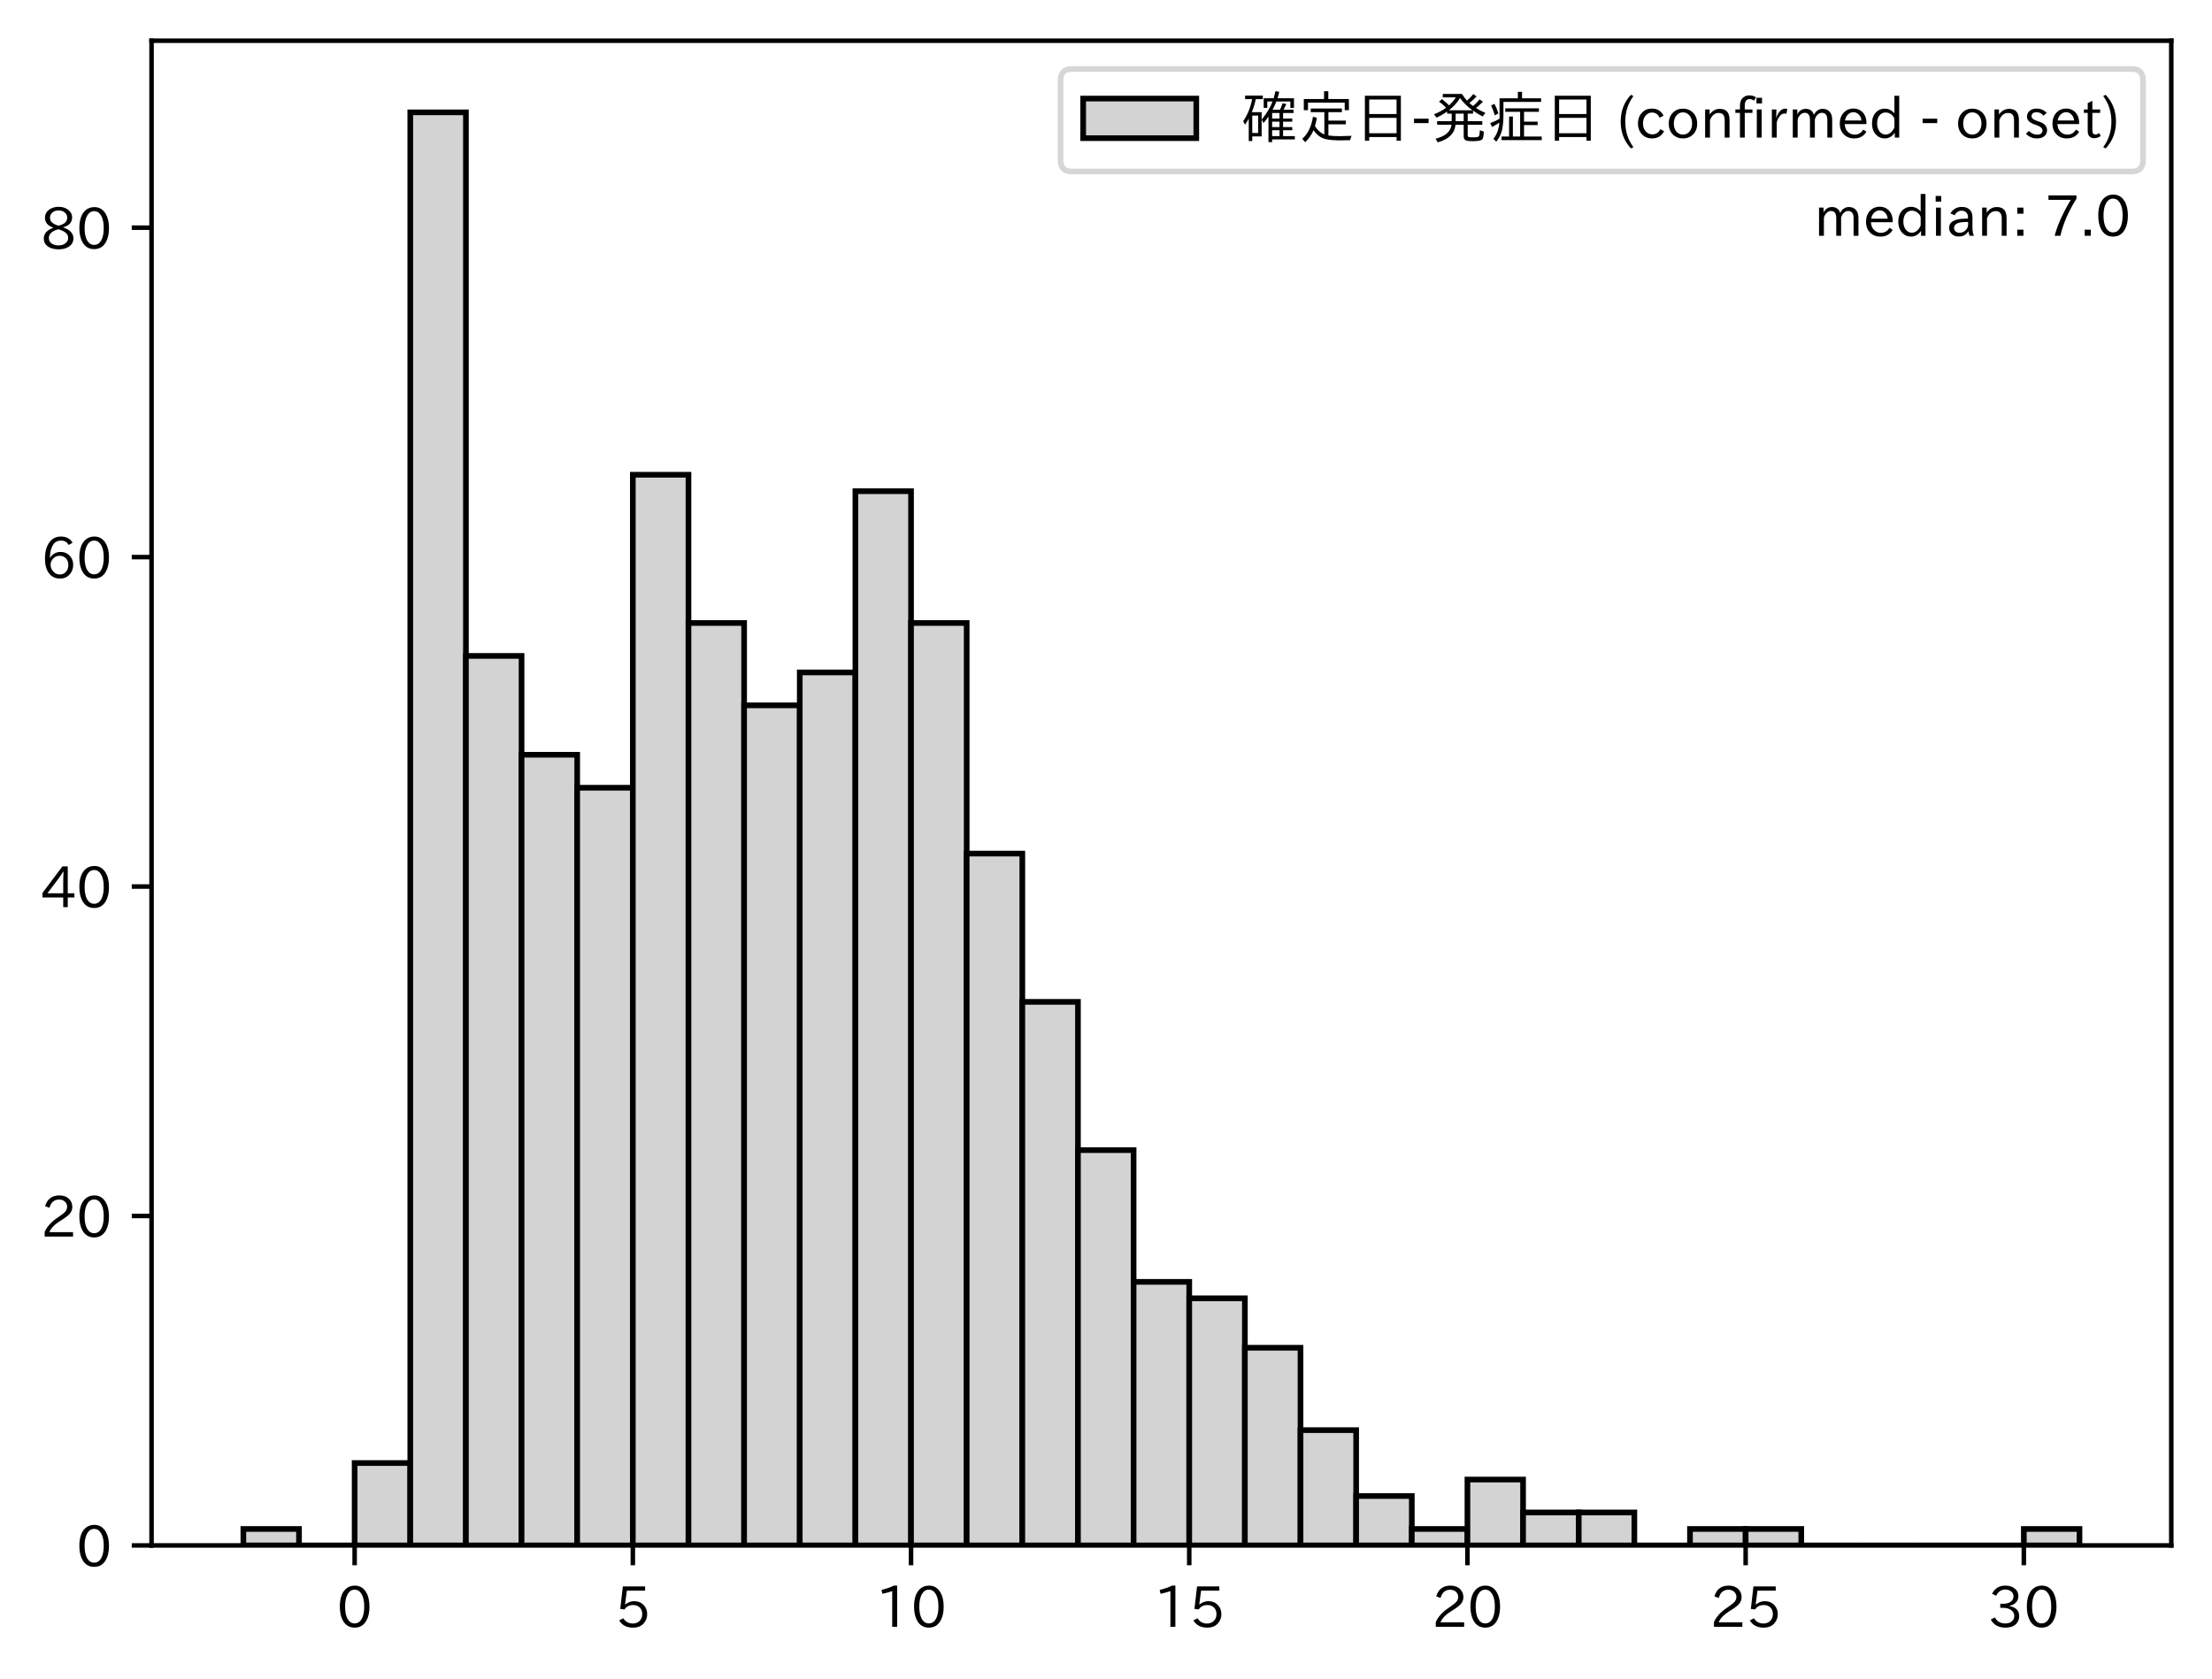
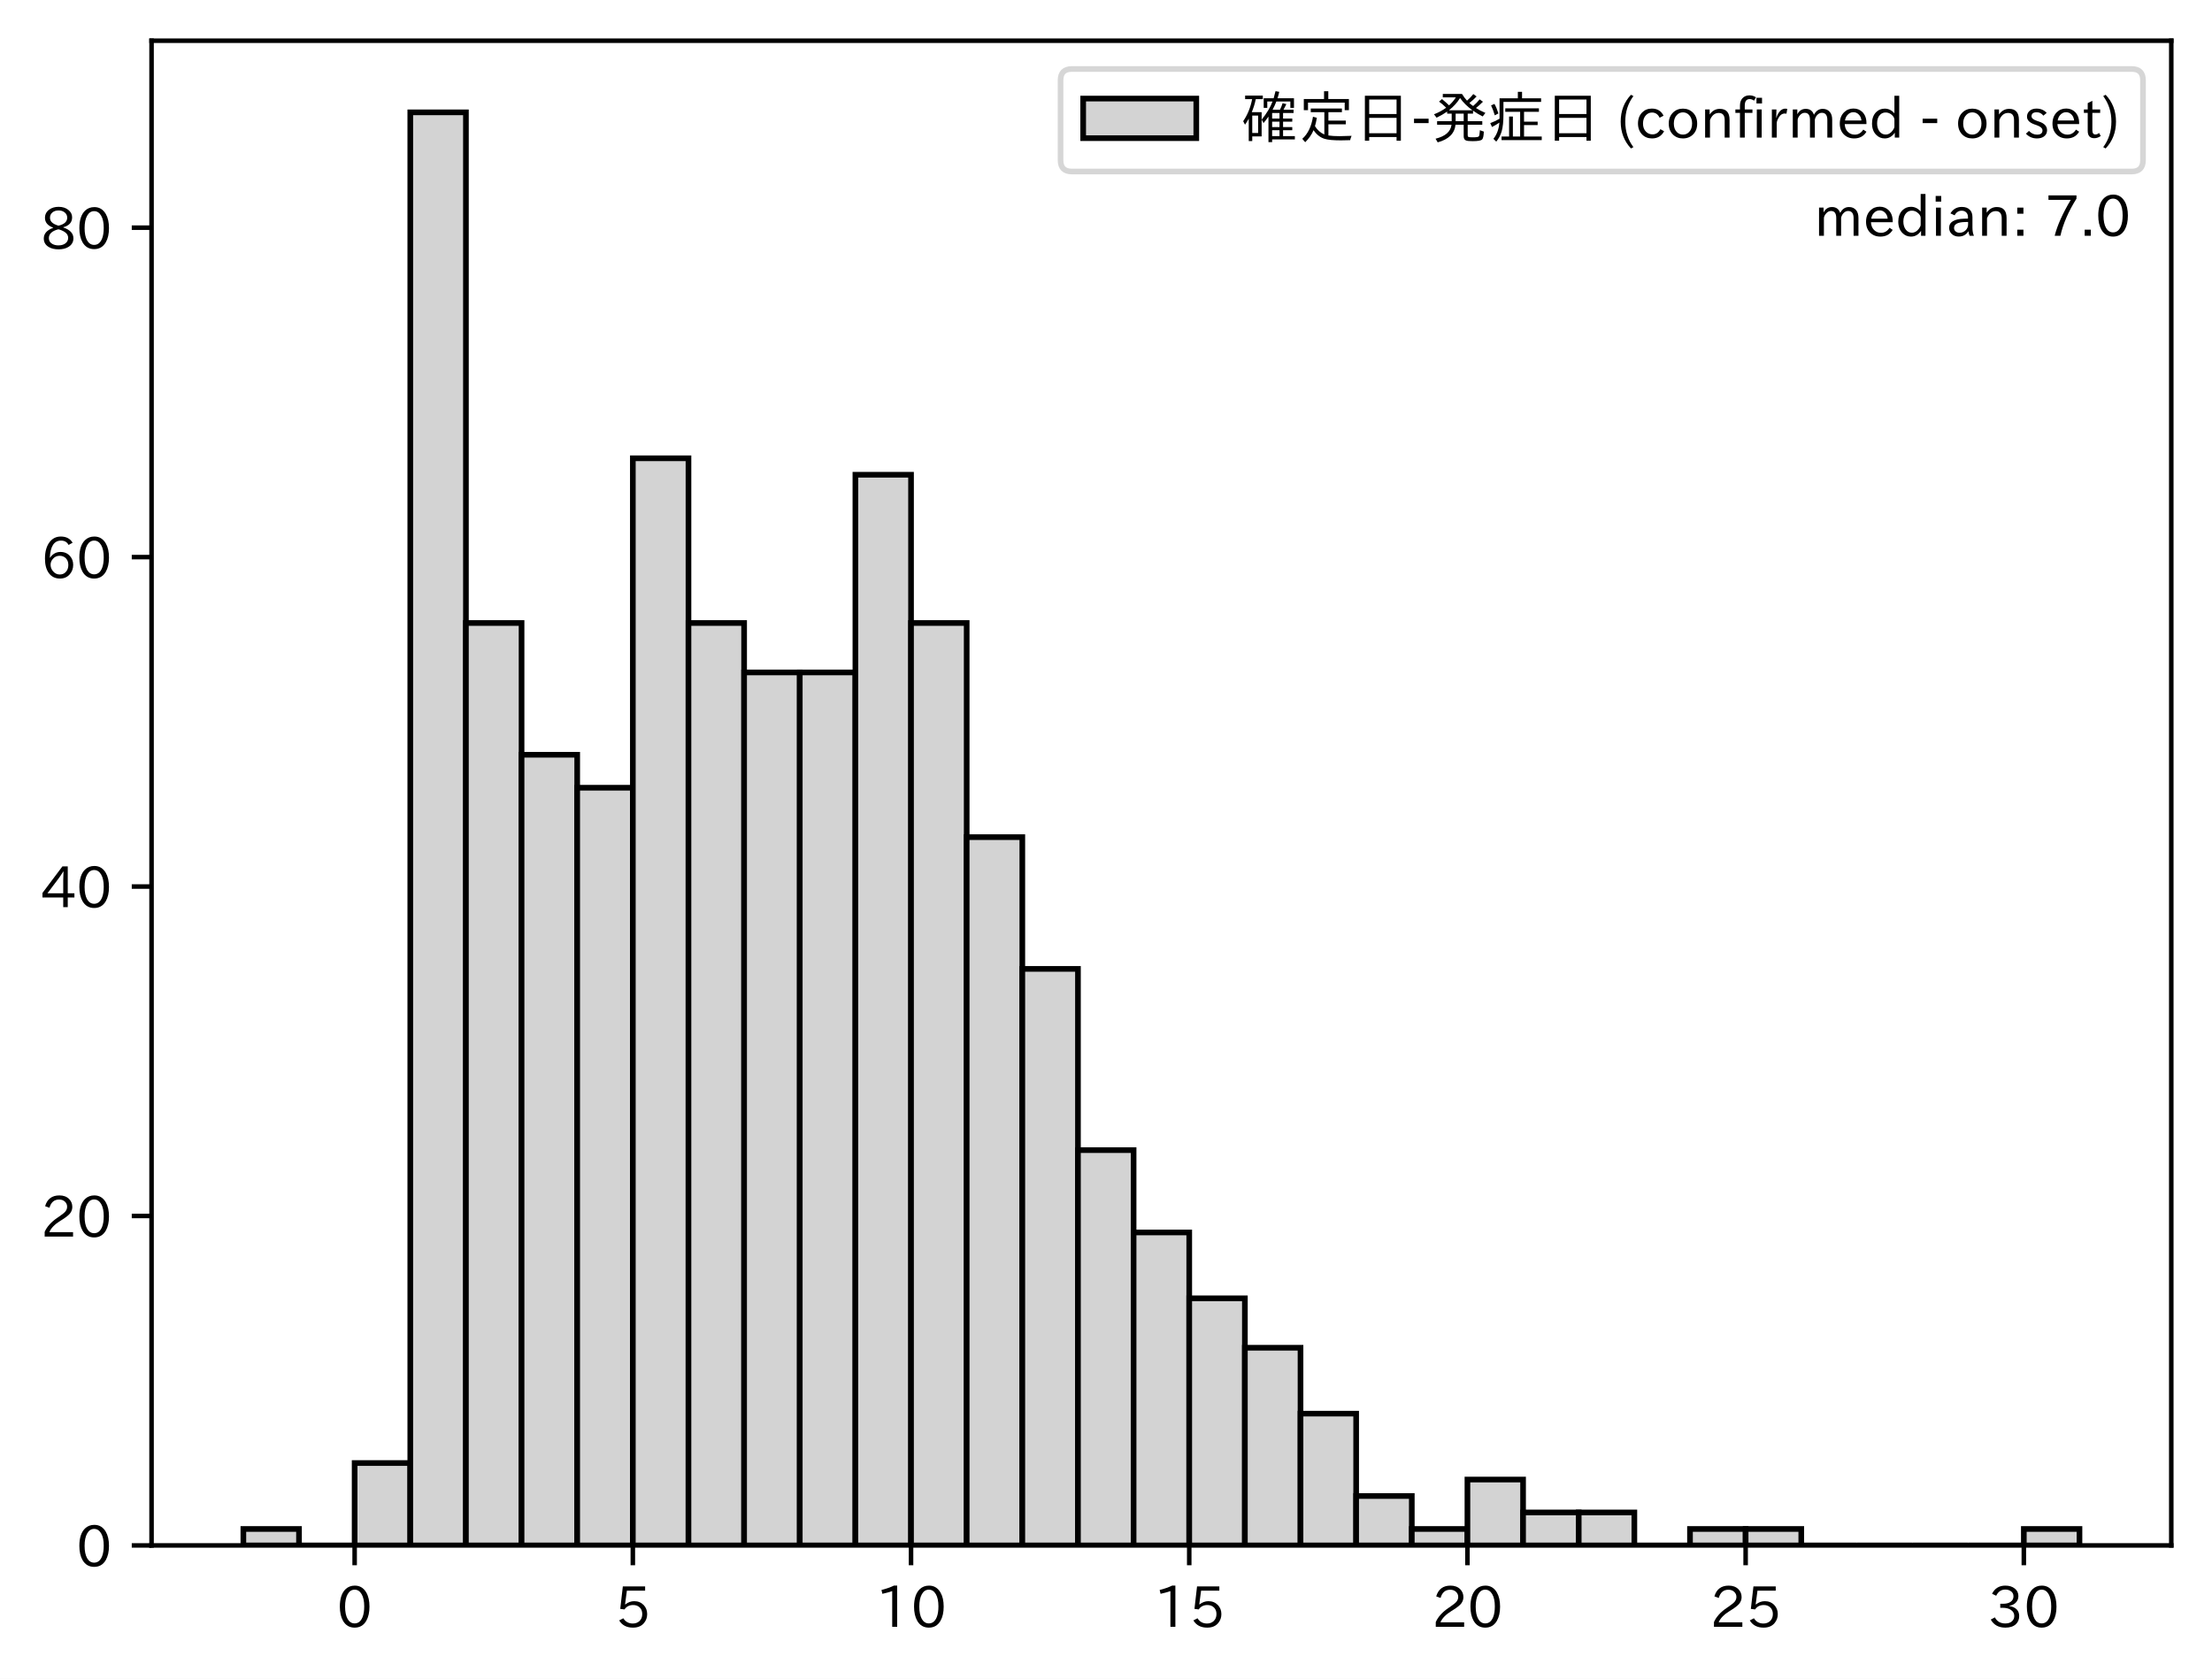
<svg xmlns="http://www.w3.org/2000/svg" xmlns:xlink="http://www.w3.org/1999/xlink" height="296.903pt" version="1.1" viewBox="0 0 391.117 296.903" width="391.117pt">
  <defs>
    <style type="text/css">
*{stroke-linecap:butt;stroke-linejoin:round;}
  </style>
  </defs>
  <g id="figure_1">
    <g id="patch_1">
      <path d="M 0 296.903  L 391.117 296.903  L 391.117 0  L 0 0  z " style="fill:#ffffff;" />
    </g>
    <g id="axes_1">
      <g id="patch_2">
        <path d="M 26.797 273.312  L 383.917 273.312  L 383.917 7.2  L 26.797 7.2  z " style="fill:#ffffff;" />
      </g>
      <g id="patch_3">
-         <path clip-path="url(#p53e8996617)" d="M 43.03 273.312  L 52.868 273.312  L 52.868 270.399  L 43.03 270.399  z " style="fill:#d3d3d3;stroke:#000000;stroke-linejoin:miter;" />
+         <path clip-path="url(#pd7eba6321c)" d="M 43.03 273.312  L 52.868 273.312  L 52.868 270.399  L 43.03 270.399  z " style="fill:#d3d3d3;stroke:#000000;stroke-linejoin:miter;" />
      </g>
      <g id="patch_4">
-         <path clip-path="url(#p53e8996617)" d="M 52.868 273.312  L 62.706 273.312  L 62.706 273.312  L 52.868 273.312  z " style="fill:#d3d3d3;stroke:#000000;stroke-linejoin:miter;" />
+         <path clip-path="url(#pd7eba6321c)" d="M 52.868 273.312  L 62.706 273.312  L 62.706 273.312  L 52.868 273.312  z " style="fill:#d3d3d3;stroke:#000000;stroke-linejoin:miter;" />
      </g>
      <g id="patch_5">
-         <path clip-path="url(#p53e8996617)" d="M 62.706 273.312  L 72.544 273.312  L 72.544 258.746  L 62.706 258.746  z " style="fill:#d3d3d3;stroke:#000000;stroke-linejoin:miter;" />
+         <path clip-path="url(#pd7eba6321c)" d="M 62.706 273.312  L 72.544 273.312  L 72.544 258.746  L 62.706 258.746  z " style="fill:#d3d3d3;stroke:#000000;stroke-linejoin:miter;" />
      </g>
      <g id="patch_6">
-         <path clip-path="url(#p53e8996617)" d="M 72.544 273.312  L 82.382 273.312  L 82.382 19.872  L 72.544 19.872  z " style="fill:#d3d3d3;stroke:#000000;stroke-linejoin:miter;" />
+         <path clip-path="url(#pd7eba6321c)" d="M 72.544 273.312  L 82.382 273.312  L 82.382 19.872  L 72.544 19.872  z " style="fill:#d3d3d3;stroke:#000000;stroke-linejoin:miter;" />
      </g>
      <g id="patch_7">
-         <path clip-path="url(#p53e8996617)" d="M 82.382 273.312  L 92.22 273.312  L 92.22 116.004  L 82.382 116.004  z " style="fill:#d3d3d3;stroke:#000000;stroke-linejoin:miter;" />
+         <path clip-path="url(#pd7eba6321c)" d="M 82.382 273.312  L 92.22 273.312  L 92.22 110.178  L 82.382 110.178  z " style="fill:#d3d3d3;stroke:#000000;stroke-linejoin:miter;" />
      </g>
      <g id="patch_8">
-         <path clip-path="url(#p53e8996617)" d="M 92.22 273.312  L 102.058 273.312  L 102.058 133.483  L 92.22 133.483  z " style="fill:#d3d3d3;stroke:#000000;stroke-linejoin:miter;" />
+         <path clip-path="url(#pd7eba6321c)" d="M 92.22 273.312  L 102.058 273.312  L 102.058 133.483  L 92.22 133.483  z " style="fill:#d3d3d3;stroke:#000000;stroke-linejoin:miter;" />
      </g>
      <g id="patch_9">
-         <path clip-path="url(#p53e8996617)" d="M 102.058 273.312  L 111.896 273.312  L 111.896 139.309  L 102.058 139.309  z " style="fill:#d3d3d3;stroke:#000000;stroke-linejoin:miter;" />
+         <path clip-path="url(#pd7eba6321c)" d="M 102.058 273.312  L 111.896 273.312  L 111.896 139.309  L 102.058 139.309  z " style="fill:#d3d3d3;stroke:#000000;stroke-linejoin:miter;" />
      </g>
      <g id="patch_10">
-         <path clip-path="url(#p53e8996617)" d="M 111.896 273.312  L 121.734 273.312  L 121.734 83.96  L 111.896 83.96  z " style="fill:#d3d3d3;stroke:#000000;stroke-linejoin:miter;" />
+         <path clip-path="url(#pd7eba6321c)" d="M 111.896 273.312  L 121.734 273.312  L 121.734 81.047  L 111.896 81.047  z " style="fill:#d3d3d3;stroke:#000000;stroke-linejoin:miter;" />
      </g>
      <g id="patch_11">
-         <path clip-path="url(#p53e8996617)" d="M 121.734 273.312  L 131.572 273.312  L 131.572 110.178  L 121.734 110.178  z " style="fill:#d3d3d3;stroke:#000000;stroke-linejoin:miter;" />
+         <path clip-path="url(#pd7eba6321c)" d="M 121.734 273.312  L 131.572 273.312  L 131.572 110.178  L 121.734 110.178  z " style="fill:#d3d3d3;stroke:#000000;stroke-linejoin:miter;" />
      </g>
      <g id="patch_12">
-         <path clip-path="url(#p53e8996617)" d="M 131.572 273.312  L 141.41 273.312  L 141.41 124.744  L 131.572 124.744  z " style="fill:#d3d3d3;stroke:#000000;stroke-linejoin:miter;" />
+         <path clip-path="url(#pd7eba6321c)" d="M 131.572 273.312  L 141.41 273.312  L 141.41 118.918  L 131.572 118.918  z " style="fill:#d3d3d3;stroke:#000000;stroke-linejoin:miter;" />
      </g>
      <g id="patch_13">
-         <path clip-path="url(#p53e8996617)" d="M 141.41 273.312  L 151.248 273.312  L 151.248 118.918  L 141.41 118.918  z " style="fill:#d3d3d3;stroke:#000000;stroke-linejoin:miter;" />
+         <path clip-path="url(#pd7eba6321c)" d="M 141.41 273.312  L 151.248 273.312  L 151.248 118.918  L 141.41 118.918  z " style="fill:#d3d3d3;stroke:#000000;stroke-linejoin:miter;" />
      </g>
      <g id="patch_14">
-         <path clip-path="url(#p53e8996617)" d="M 151.248 273.312  L 161.086 273.312  L 161.086 86.873  L 151.248 86.873  z " style="fill:#d3d3d3;stroke:#000000;stroke-linejoin:miter;" />
+         <path clip-path="url(#pd7eba6321c)" d="M 151.248 273.312  L 161.086 273.312  L 161.086 83.96  L 151.248 83.96  z " style="fill:#d3d3d3;stroke:#000000;stroke-linejoin:miter;" />
      </g>
      <g id="patch_15">
-         <path clip-path="url(#p53e8996617)" d="M 161.086 273.312  L 170.924 273.312  L 170.924 110.178  L 161.086 110.178  z " style="fill:#d3d3d3;stroke:#000000;stroke-linejoin:miter;" />
+         <path clip-path="url(#pd7eba6321c)" d="M 161.086 273.312  L 170.924 273.312  L 170.924 110.178  L 161.086 110.178  z " style="fill:#d3d3d3;stroke:#000000;stroke-linejoin:miter;" />
      </g>
      <g id="patch_16">
-         <path clip-path="url(#p53e8996617)" d="M 170.924 273.312  L 180.762 273.312  L 180.762 150.962  L 170.924 150.962  z " style="fill:#d3d3d3;stroke:#000000;stroke-linejoin:miter;" />
+         <path clip-path="url(#pd7eba6321c)" d="M 170.924 273.312  L 180.762 273.312  L 180.762 148.049  L 170.924 148.049  z " style="fill:#d3d3d3;stroke:#000000;stroke-linejoin:miter;" />
      </g>
      <g id="patch_17">
-         <path clip-path="url(#p53e8996617)" d="M 180.762 273.312  L 190.6 273.312  L 190.6 177.18  L 180.762 177.18  z " style="fill:#d3d3d3;stroke:#000000;stroke-linejoin:miter;" />
+         <path clip-path="url(#pd7eba6321c)" d="M 180.762 273.312  L 190.6 273.312  L 190.6 171.353  L 180.762 171.353  z " style="fill:#d3d3d3;stroke:#000000;stroke-linejoin:miter;" />
      </g>
      <g id="patch_18">
-         <path clip-path="url(#p53e8996617)" d="M 190.6 273.312  L 200.438 273.312  L 200.438 203.398  L 190.6 203.398  z " style="fill:#d3d3d3;stroke:#000000;stroke-linejoin:miter;" />
+         <path clip-path="url(#pd7eba6321c)" d="M 190.6 273.312  L 200.438 273.312  L 200.438 203.398  L 190.6 203.398  z " style="fill:#d3d3d3;stroke:#000000;stroke-linejoin:miter;" />
      </g>
      <g id="patch_19">
-         <path clip-path="url(#p53e8996617)" d="M 200.438 273.312  L 210.276 273.312  L 210.276 226.702  L 200.438 226.702  z " style="fill:#d3d3d3;stroke:#000000;stroke-linejoin:miter;" />
+         <path clip-path="url(#pd7eba6321c)" d="M 200.438 273.312  L 210.276 273.312  L 210.276 217.963  L 200.438 217.963  z " style="fill:#d3d3d3;stroke:#000000;stroke-linejoin:miter;" />
      </g>
      <g id="patch_20">
-         <path clip-path="url(#p53e8996617)" d="M 210.276 273.312  L 220.114 273.312  L 220.114 229.615  L 210.276 229.615  z " style="fill:#d3d3d3;stroke:#000000;stroke-linejoin:miter;" />
+         <path clip-path="url(#pd7eba6321c)" d="M 210.276 273.312  L 220.114 273.312  L 220.114 229.615  L 210.276 229.615  z " style="fill:#d3d3d3;stroke:#000000;stroke-linejoin:miter;" />
      </g>
      <g id="patch_21">
-         <path clip-path="url(#p53e8996617)" d="M 220.114 273.312  L 229.952 273.312  L 229.952 238.355  L 220.114 238.355  z " style="fill:#d3d3d3;stroke:#000000;stroke-linejoin:miter;" />
+         <path clip-path="url(#pd7eba6321c)" d="M 220.114 273.312  L 229.952 273.312  L 229.952 238.355  L 220.114 238.355  z " style="fill:#d3d3d3;stroke:#000000;stroke-linejoin:miter;" />
      </g>
      <g id="patch_22">
-         <path clip-path="url(#p53e8996617)" d="M 229.952 273.312  L 239.79 273.312  L 239.79 252.92  L 229.952 252.92  z " style="fill:#d3d3d3;stroke:#000000;stroke-linejoin:miter;" />
+         <path clip-path="url(#pd7eba6321c)" d="M 229.952 273.312  L 239.79 273.312  L 239.79 250.007  L 229.952 250.007  z " style="fill:#d3d3d3;stroke:#000000;stroke-linejoin:miter;" />
      </g>
      <g id="patch_23">
-         <path clip-path="url(#p53e8996617)" d="M 239.79 273.312  L 249.628 273.312  L 249.628 264.573  L 239.79 264.573  z " style="fill:#d3d3d3;stroke:#000000;stroke-linejoin:miter;" />
+         <path clip-path="url(#pd7eba6321c)" d="M 239.79 273.312  L 249.628 273.312  L 249.628 264.573  L 239.79 264.573  z " style="fill:#d3d3d3;stroke:#000000;stroke-linejoin:miter;" />
      </g>
      <g id="patch_24">
-         <path clip-path="url(#p53e8996617)" d="M 249.628 273.312  L 259.466 273.312  L 259.466 270.399  L 249.628 270.399  z " style="fill:#d3d3d3;stroke:#000000;stroke-linejoin:miter;" />
+         <path clip-path="url(#pd7eba6321c)" d="M 249.628 273.312  L 259.466 273.312  L 259.466 270.399  L 249.628 270.399  z " style="fill:#d3d3d3;stroke:#000000;stroke-linejoin:miter;" />
      </g>
      <g id="patch_25">
-         <path clip-path="url(#p53e8996617)" d="M 259.466 273.312  L 269.304 273.312  L 269.304 261.66  L 259.466 261.66  z " style="fill:#d3d3d3;stroke:#000000;stroke-linejoin:miter;" />
+         <path clip-path="url(#pd7eba6321c)" d="M 259.466 273.312  L 269.304 273.312  L 269.304 261.66  L 259.466 261.66  z " style="fill:#d3d3d3;stroke:#000000;stroke-linejoin:miter;" />
      </g>
      <g id="patch_26">
-         <path clip-path="url(#p53e8996617)" d="M 269.304 273.312  L 279.142 273.312  L 279.142 267.486  L 269.304 267.486  z " style="fill:#d3d3d3;stroke:#000000;stroke-linejoin:miter;" />
+         <path clip-path="url(#pd7eba6321c)" d="M 269.304 273.312  L 279.142 273.312  L 279.142 267.486  L 269.304 267.486  z " style="fill:#d3d3d3;stroke:#000000;stroke-linejoin:miter;" />
      </g>
      <g id="patch_27">
-         <path clip-path="url(#p53e8996617)" d="M 279.142 273.312  L 288.98 273.312  L 288.98 267.486  L 279.142 267.486  z " style="fill:#d3d3d3;stroke:#000000;stroke-linejoin:miter;" />
+         <path clip-path="url(#pd7eba6321c)" d="M 279.142 273.312  L 288.98 273.312  L 288.98 267.486  L 279.142 267.486  z " style="fill:#d3d3d3;stroke:#000000;stroke-linejoin:miter;" />
      </g>
      <g id="patch_28">
-         <path clip-path="url(#p53e8996617)" d="M 288.98 273.312  L 298.818 273.312  L 298.818 273.312  L 288.98 273.312  z " style="fill:#d3d3d3;stroke:#000000;stroke-linejoin:miter;" />
+         <path clip-path="url(#pd7eba6321c)" d="M 288.98 273.312  L 298.818 273.312  L 298.818 273.312  L 288.98 273.312  z " style="fill:#d3d3d3;stroke:#000000;stroke-linejoin:miter;" />
      </g>
      <g id="patch_29">
-         <path clip-path="url(#p53e8996617)" d="M 298.818 273.312  L 308.656 273.312  L 308.656 270.399  L 298.818 270.399  z " style="fill:#d3d3d3;stroke:#000000;stroke-linejoin:miter;" />
+         <path clip-path="url(#pd7eba6321c)" d="M 298.818 273.312  L 308.656 273.312  L 308.656 270.399  L 298.818 270.399  z " style="fill:#d3d3d3;stroke:#000000;stroke-linejoin:miter;" />
      </g>
      <g id="patch_30">
-         <path clip-path="url(#p53e8996617)" d="M 308.656 273.312  L 318.494 273.312  L 318.494 270.399  L 308.656 270.399  z " style="fill:#d3d3d3;stroke:#000000;stroke-linejoin:miter;" />
+         <path clip-path="url(#pd7eba6321c)" d="M 308.656 273.312  L 318.494 273.312  L 318.494 270.399  L 308.656 270.399  z " style="fill:#d3d3d3;stroke:#000000;stroke-linejoin:miter;" />
      </g>
      <g id="patch_31">
-         <path clip-path="url(#p53e8996617)" d="M 318.494 273.312  L 328.332 273.312  L 328.332 273.312  L 318.494 273.312  z " style="fill:#d3d3d3;stroke:#000000;stroke-linejoin:miter;" />
+         <path clip-path="url(#pd7eba6321c)" d="M 318.494 273.312  L 328.332 273.312  L 328.332 273.312  L 318.494 273.312  z " style="fill:#d3d3d3;stroke:#000000;stroke-linejoin:miter;" />
      </g>
      <g id="patch_32">
-         <path clip-path="url(#p53e8996617)" d="M 328.332 273.312  L 338.17 273.312  L 338.17 273.312  L 328.332 273.312  z " style="fill:#d3d3d3;stroke:#000000;stroke-linejoin:miter;" />
+         <path clip-path="url(#pd7eba6321c)" d="M 328.332 273.312  L 338.17 273.312  L 338.17 273.312  L 328.332 273.312  z " style="fill:#d3d3d3;stroke:#000000;stroke-linejoin:miter;" />
      </g>
      <g id="patch_33">
-         <path clip-path="url(#p53e8996617)" d="M 338.17 273.312  L 348.008 273.312  L 348.008 273.312  L 338.17 273.312  z " style="fill:#d3d3d3;stroke:#000000;stroke-linejoin:miter;" />
+         <path clip-path="url(#pd7eba6321c)" d="M 338.17 273.312  L 348.008 273.312  L 348.008 273.312  L 338.17 273.312  z " style="fill:#d3d3d3;stroke:#000000;stroke-linejoin:miter;" />
      </g>
      <g id="patch_34">
-         <path clip-path="url(#p53e8996617)" d="M 348.008 273.312  L 357.846 273.312  L 357.846 273.312  L 348.008 273.312  z " style="fill:#d3d3d3;stroke:#000000;stroke-linejoin:miter;" />
+         <path clip-path="url(#pd7eba6321c)" d="M 348.008 273.312  L 357.846 273.312  L 357.846 273.312  L 348.008 273.312  z " style="fill:#d3d3d3;stroke:#000000;stroke-linejoin:miter;" />
      </g>
      <g id="patch_35">
-         <path clip-path="url(#p53e8996617)" d="M 357.846 273.312  L 367.684 273.312  L 367.684 270.399  L 357.846 270.399  z " style="fill:#d3d3d3;stroke:#000000;stroke-linejoin:miter;" />
+         <path clip-path="url(#pd7eba6321c)" d="M 357.846 273.312  L 367.684 273.312  L 367.684 270.399  L 357.846 270.399  z " style="fill:#d3d3d3;stroke:#000000;stroke-linejoin:miter;" />
      </g>
      <g id="matplotlib.axis_1">
        <g id="xtick_1">
          <g id="line2d_1">
            <defs>
-               <path d="M 0 0  L 0 3.5  " id="m3b53541c2c" style="stroke:#000000;stroke-width:0.8;" />
-             </defs>
-             <g>
-               <use style="stroke:#000000;stroke-width:0.8;" x="62.706" xlink:href="#m3b53541c2c" y="273.312" />
+               <path d="M 0 0  L 0 3.5  " id="m7ddc856897" style="stroke:#000000;stroke-width:0.8;" />
+             </defs>
+             <g>
+               <use style="stroke:#000000;stroke-width:0.8;" x="62.706" xlink:href="#m7ddc856897" y="273.312" />
            </g>
          </g>
          <g id="text_1">
            <defs>
              <path d="M 31.844 73.828  Q 45.016 73.828 52.094 61.625  Q 57.719 51.953 57.719 36.625  Q 57.719 21.438 52.094 11.578  Q 45.125 -0.484 31.5 -0.484  Q 17.922 -0.484 10.938 11.578  Q 5.328 21.438 5.328 36.719  Q 5.328 58.016 15.625 67.719  Q 22.172 73.828 31.844 73.828  z M 31.5 66.656  Q 23.688 66.656 19.188 58.734  Q 14.594 50.734 14.594 36.625  Q 14.594 22.75 19.094 14.797  Q 23.641 6.984 31.5 6.984  Q 40.922 6.984 45.453 18.016  Q 48.438 25.344 48.438 37.109  Q 48.438 50.875 43.844 58.734  Q 39.203 66.656 31.5 66.656  z " id="IPAexGothic-48" />
            </defs>
            <g transform="translate(59.55642 287.8026)scale(0.1 -0.1)">
              <use xlink:href="#IPAexGothic-48" />
            </g>
          </g>
        </g>
        <g id="xtick_2">
          <g id="line2d_2">
            <g>
-               <use style="stroke:#000000;stroke-width:0.8;" x="111.896" xlink:href="#m3b53541c2c" y="273.312" />
+               <use style="stroke:#000000;stroke-width:0.8;" x="111.896" xlink:href="#m7ddc856897" y="273.312" />
            </g>
          </g>
          <g id="text_2">
            <defs>
              <path d="M 18.406 40.672  Q 25.531 46.297 33.938 46.297  Q 44 46.297 50.641 39.5  Q 56.844 33.016 56.844 23.391  Q 56.844 14.656 51.516 8.016  Q 44.828 -0.484 31.734 -0.484  Q 14.984 -0.484 7.328 12.25  L 14.656 16.062  Q 20.453 6.781 31.453 6.781  Q 38.531 6.781 43.266 11.188  Q 48.141 15.828 48.141 23.484  Q 48.141 30.719 43.844 35.016  Q 39.359 39.5 32.125 39.5  Q 21.969 39.5 16.75 31.688  L 9.234 32.672  L 13.812 72.406  L 53.219 72.406  L 53.219 64.891  L 20.953 64.891  L 17.719 40.672  z " id="IPAexGothic-53" />
            </defs>
            <g transform="translate(108.7465 287.8026)scale(0.1 -0.1)">
              <use xlink:href="#IPAexGothic-53" />
            </g>
          </g>
        </g>
        <g id="xtick_3">
          <g id="line2d_3">
            <g>
-               <use style="stroke:#000000;stroke-width:0.8;" x="161.086" xlink:href="#m3b53541c2c" y="273.312" />
+               <use style="stroke:#000000;stroke-width:0.8;" x="161.086" xlink:href="#m7ddc856897" y="273.312" />
            </g>
          </g>
          <g id="text_3">
            <defs>
              <path d="M 38.484 0.984  L 29.688 0.984  L 29.688 64.109  Q 21.438 61.281 12.312 59.328  L 10.688 66.109  Q 23.734 69.391 32.906 73.922  L 38.484 73.922  z " id="IPAexGothic-49" />
            </defs>
            <g transform="translate(154.7874 287.8026)scale(0.1 -0.1)">
              <use xlink:href="#IPAexGothic-49" />
              <use x="62.988" xlink:href="#IPAexGothic-48" />
            </g>
          </g>
        </g>
        <g id="xtick_4">
          <g id="line2d_4">
            <g>
-               <use style="stroke:#000000;stroke-width:0.8;" x="210.276" xlink:href="#m3b53541c2c" y="273.312" />
+               <use style="stroke:#000000;stroke-width:0.8;" x="210.276" xlink:href="#m7ddc856897" y="273.312" />
            </g>
          </g>
          <g id="text_4">
            <g transform="translate(203.9774 287.8026)scale(0.1 -0.1)">
              <use xlink:href="#IPAexGothic-49" />
              <use x="62.988" xlink:href="#IPAexGothic-53" />
            </g>
          </g>
        </g>
        <g id="xtick_5">
          <g id="line2d_5">
            <g>
-               <use style="stroke:#000000;stroke-width:0.8;" x="259.466" xlink:href="#m3b53541c2c" y="273.312" />
+               <use style="stroke:#000000;stroke-width:0.8;" x="259.466" xlink:href="#m7ddc856897" y="273.312" />
            </g>
          </g>
          <g id="text_5">
            <defs>
              <path d="M 57.172 0.984  L 6.984 0.984  L 6.984 9.281  Q 12.891 23.047 29.594 34.422  L 32.375 36.281  Q 40.922 42.141 43.609 45.406  Q 46.688 49.266 46.688 53.812  Q 46.688 58.938 43.062 62.547  Q 39.062 66.547 32.562 66.547  Q 19.531 66.547 15.484 52  L 7.766 54.781  Q 13.328 73.828 33.062 73.828  Q 43.844 73.828 50.25 67.438  Q 55.859 61.672 55.859 53.516  Q 55.859 47.469 52.25 42.531  Q 48.922 37.75 36.969 30.281  L 34.859 29  Q 19.625 19.578 15.281 8.891  L 57.172 8.891  z " id="IPAexGothic-50" />
            </defs>
            <g transform="translate(253.1675 287.8026)scale(0.1 -0.1)">
              <use xlink:href="#IPAexGothic-50" />
              <use x="62.988" xlink:href="#IPAexGothic-48" />
            </g>
          </g>
        </g>
        <g id="xtick_6">
          <g id="line2d_6">
            <g>
-               <use style="stroke:#000000;stroke-width:0.8;" x="308.656" xlink:href="#m3b53541c2c" y="273.312" />
+               <use style="stroke:#000000;stroke-width:0.8;" x="308.656" xlink:href="#m7ddc856897" y="273.312" />
            </g>
          </g>
          <g id="text_6">
            <g transform="translate(302.3576 287.8026)scale(0.1 -0.1)">
              <use xlink:href="#IPAexGothic-50" />
              <use x="62.988" xlink:href="#IPAexGothic-53" />
            </g>
          </g>
        </g>
        <g id="xtick_7">
          <g id="line2d_7">
            <g>
-               <use style="stroke:#000000;stroke-width:0.8;" x="357.846" xlink:href="#m3b53541c2c" y="273.312" />
+               <use style="stroke:#000000;stroke-width:0.8;" x="357.846" xlink:href="#m7ddc856897" y="273.312" />
            </g>
          </g>
          <g id="text_7">
            <defs>
              <path d="M 37.203 37.797  Q 54.781 34.625 54.781 19.969  Q 54.781 11.188 48.875 5.562  Q 42.328 -0.484 30.375 -0.484  Q 12.453 -0.484 4.5 13.766  L 11.812 17.672  Q 17.328 6.891 30.281 6.891  Q 37.891 6.891 42.094 10.797  Q 46.094 14.5 46.094 20.172  Q 46.094 26.859 40.094 30.906  Q 34.625 34.578 25.688 34.578  L 21.297 34.578  L 21.297 41.703  L 25.875 41.703  Q 34.859 41.703 39.594 45.125  Q 44.672 48.734 44.672 54.828  Q 44.672 61.469 38.969 64.656  Q 35.297 66.844 30.172 66.844  Q 19.344 66.844 14.109 55.906  L 6.781 59.422  Q 14.016 73.828 30.281 73.828  Q 40.578 73.828 46.969 68.656  Q 53.375 63.578 53.375 55.219  Q 53.375 47.312 47.172 42.281  Q 43.172 39.062 37.203 38.188  z " id="IPAexGothic-51" />
            </defs>
            <g transform="translate(351.5477 287.8026)scale(0.1 -0.1)">
              <use xlink:href="#IPAexGothic-51" />
              <use x="62.988" xlink:href="#IPAexGothic-48" />
            </g>
          </g>
        </g>
      </g>
      <g id="matplotlib.axis_2">
        <g id="ytick_1">
          <g id="line2d_8">
            <defs>
-               <path d="M 0 0  L -3.5 0  " id="m8512f49a02" style="stroke:#000000;stroke-width:0.8;" />
-             </defs>
-             <g>
-               <use style="stroke:#000000;stroke-width:0.8;" x="26.797" xlink:href="#m8512f49a02" y="273.312" />
+               <path d="M 0 0  L -3.5 0  " id="m8e5cc80aba" style="stroke:#000000;stroke-width:0.8;" />
+             </defs>
+             <g>
+               <use style="stroke:#000000;stroke-width:0.8;" x="26.797" xlink:href="#m8e5cc80aba" y="273.312" />
            </g>
          </g>
          <g id="text_8">
            <g transform="translate(13.49844 277.0573)scale(0.1 -0.1)">
              <use xlink:href="#IPAexGothic-48" />
            </g>
          </g>
        </g>
        <g id="ytick_2">
          <g id="line2d_9">
            <g>
-               <use style="stroke:#000000;stroke-width:0.8;" x="26.797" xlink:href="#m8512f49a02" y="215.05" />
+               <use style="stroke:#000000;stroke-width:0.8;" x="26.797" xlink:href="#m8e5cc80aba" y="215.05" />
            </g>
          </g>
          <g id="text_9">
            <g transform="translate(7.2 218.7952)scale(0.1 -0.1)">
              <use xlink:href="#IPAexGothic-50" />
              <use x="62.988" xlink:href="#IPAexGothic-48" />
            </g>
          </g>
        </g>
        <g id="ytick_3">
          <g id="line2d_10">
            <g>
-               <use style="stroke:#000000;stroke-width:0.8;" x="26.797" xlink:href="#m8512f49a02" y="156.788" />
+               <use style="stroke:#000000;stroke-width:0.8;" x="26.797" xlink:href="#m8e5cc80aba" y="156.788" />
            </g>
          </g>
          <g id="text_10">
            <defs>
              <path d="M 59.578 18.109  L 47.797 18.109  L 47.797 0.984  L 39.797 0.984  L 39.797 18.109  L 3.078 18.109  L 3.078 26.125  L 38.375 73.094  L 47.797 73.094  L 47.797 25.531  L 59.578 25.531  z M 40.281 64.203  L 39.984 64.203  Q 35.594 57.125 31.297 51.312  L 11.859 25.531  L 39.797 25.531  L 39.797 49.125  Q 39.797 54.391 40.281 64.203  z " id="IPAexGothic-52" />
            </defs>
            <g transform="translate(7.2 160.5332)scale(0.1 -0.1)">
              <use xlink:href="#IPAexGothic-52" />
              <use x="62.988" xlink:href="#IPAexGothic-48" />
            </g>
          </g>
        </g>
        <g id="ytick_4">
          <g id="line2d_11">
            <g>
-               <use style="stroke:#000000;stroke-width:0.8;" x="26.797" xlink:href="#m8512f49a02" y="98.526" />
+               <use style="stroke:#000000;stroke-width:0.8;" x="26.797" xlink:href="#m8e5cc80aba" y="98.526" />
            </g>
          </g>
          <g id="text_11">
            <defs>
              <path d="M 16.5 36.375  Q 23.578 46.578 34.906 46.578  Q 45.406 46.578 51.812 39.266  Q 57.422 32.906 57.422 23.781  Q 57.422 13.812 51.125 6.781  Q 44.578 -0.484 34.031 -0.484  Q 21.484 -0.484 14.406 9.078  Q 7.516 18.406 7.516 34.812  Q 7.516 53.516 15.828 64.203  Q 23.344 73.828 35.5 73.828  Q 49.859 73.828 56.391 62.891  L 49.219 58.984  Q 45.219 66.656 35.938 66.656  Q 17.484 66.656 16.109 36.375  z M 33.453 39.797  Q 26.312 39.797 21.625 34.469  Q 17.438 29.688 17.438 24.078  Q 17.438 18.062 21.141 13.188  Q 26.125 6.688 33.734 6.688  Q 41.703 6.688 45.953 13.188  Q 48.828 17.625 48.828 23.484  Q 48.828 30.375 45.016 34.812  Q 40.625 39.797 33.453 39.797  z " id="IPAexGothic-54" />
            </defs>
            <g transform="translate(7.2 102.2711)scale(0.1 -0.1)">
              <use xlink:href="#IPAexGothic-54" />
              <use x="62.988" xlink:href="#IPAexGothic-48" />
            </g>
          </g>
        </g>
        <g id="ytick_5">
          <g id="line2d_12">
            <g>
-               <use style="stroke:#000000;stroke-width:0.8;" x="26.797" xlink:href="#m8512f49a02" y="40.264" />
+               <use style="stroke:#000000;stroke-width:0.8;" x="26.797" xlink:href="#m8e5cc80aba" y="40.264" />
            </g>
          </g>
          <g id="text_12">
            <defs>
              <path d="M 39.703 37.891  Q 57.812 31.734 57.812 18.703  Q 57.812 8.453 48.438 3.078  Q 41.609 -0.875 31.5 -0.875  Q 21.344 -0.875 14.5 3.078  Q 5.422 8.297 5.422 18.406  Q 5.422 31.062 22.016 37.203  L 22.016 37.5  Q 7.516 42.719 7.516 54.828  Q 7.516 64.062 15.328 69.625  Q 21.969 74.312 31.547 74.312  Q 42.234 74.312 48.922 68.797  Q 55.516 63.578 55.516 55.719  Q 55.516 42.281 39.703 38.188  z M 31.594 41.016  Q 46.828 44.625 46.828 55.125  Q 46.828 61.188 41.797 64.844  Q 37.703 67.922 31.5 67.922  Q 25.094 67.922 20.797 64.5  Q 16.406 60.891 16.406 55.031  Q 16.406 49.219 21.094 45.703  Q 23.344 43.891 26.906 42.531  Q 31 40.875 31.594 41.016  z M 30.906 34.516  Q 14.406 30.172 14.406 19  Q 14.406 12.109 20.516 8.688  Q 25.094 6.109 31.391 6.109  Q 40.234 6.109 45.016 10.891  Q 48.531 14.406 48.531 19.531  Q 48.531 24.906 43.656 28.906  Q 40.766 31.156 36.719 32.812  Q 31.984 34.719 30.906 34.516  z " id="IPAexGothic-56" />
            </defs>
            <g transform="translate(7.2 44.00904)scale(0.1 -0.1)">
              <use xlink:href="#IPAexGothic-56" />
              <use x="62.988" xlink:href="#IPAexGothic-48" />
            </g>
          </g>
        </g>
      </g>
      <g id="patch_36">
        <path d="M 26.797 273.312  L 26.797 7.2  " style="fill:none;stroke:#000000;stroke-linecap:square;stroke-linejoin:miter;stroke-width:0.8;" />
      </g>
      <g id="patch_37">
        <path d="M 383.917 273.312  L 383.917 7.2  " style="fill:none;stroke:#000000;stroke-linecap:square;stroke-linejoin:miter;stroke-width:0.8;" />
      </g>
      <g id="patch_38">
        <path d="M 26.797 273.312  L 383.917 273.312  " style="fill:none;stroke:#000000;stroke-linecap:square;stroke-linejoin:miter;stroke-width:0.8;" />
      </g>
      <g id="patch_39">
        <path d="M 26.797 7.2  L 383.917 7.2  " style="fill:none;stroke:#000000;stroke-linecap:square;stroke-linejoin:miter;stroke-width:0.8;" />
      </g>
      <g id="text_13">
        <defs>
          <path d="M 78.469 0.984  L 69.875 0.984  L 69.875 32.172  Q 69.875 44.828 60.109 44.828  Q 55.469 44.828 51.609 40.531  Q 48.875 37.453 47.797 32.859  L 47.797 0.984  L 39.203 0.984  L 39.203 32.281  Q 39.203 44.828 29.984 44.828  Q 25.094 44.828 21.391 40.531  Q 17.391 36.031 17.391 31.891  L 17.391 0.984  L 8.797 0.984  L 8.797 50.781  L 16.797 50.781  L 16.797 42.188  Q 21.734 51.812 31.688 51.812  Q 42.578 51.812 46.188 41.359  Q 51.609 51.812 61.766 51.812  Q 69.969 51.812 74.562 46  Q 78.469 41.219 78.469 32.375  z " id="IPAexGothic-109" />
          <path d="M 13.484 24.906  Q 13.922 16.266 18.891 11.281  Q 23.969 6.203 31.203 6.203  Q 40.719 6.203 46.297 15.094  L 51.906 11.375  Q 44.828 -0.484 30.172 -0.484  Q 19.094 -0.484 11.969 6.594  Q 4.781 13.812 4.781 25.641  Q 4.781 38.188 12.312 45.703  Q 19 52.391 29 52.391  Q 38.422 52.391 44.781 46.188  Q 51.906 38.969 51.906 26.906  L 51.906 24.906  z M 43.062 31.203  Q 42.328 37.984 38.281 41.891  Q 34.281 45.906 28.812 45.906  Q 22.469 45.906 17.969 40.484  Q 14.891 36.812 13.969 31.203  z " id="IPAexGothic-101" />
          <path d="M 52.984 0.984  L 45.172 0.984  L 45.172 9.672  Q 38.141 -0.484 27.391 -0.484  Q 18.453 -0.484 12.312 5.812  Q 4.891 13.188 4.891 25.984  Q 4.891 38.531 12.062 45.906  Q 18.266 52.203 27.391 52.203  Q 37.25 52.203 44.484 43.891  L 44.484 74.906  L 52.984 74.906  z M 44.484 20.359  L 44.484 32.766  Q 44.484 37.703 38.375 42.281  Q 34.078 45.406 28.953 45.406  Q 23.188 45.406 19.188 41.406  Q 13.875 36.078 13.875 26.219  Q 13.875 17.328 18.266 11.719  Q 22.516 6.391 28.859 6.391  Q 36.281 6.391 41.5 13.672  Q 44.484 17.719 44.484 20.359  z " id="IPAexGothic-100" />
          <path d="M 18.406 61.375  L 8.594 61.375  L 8.594 71.391  L 18.406 71.391  z M 17.781 0.984  L 9.188 0.984  L 9.188 50.781  L 17.781 50.781  z " id="IPAexGothic-105" />
          <path d="M 49.312 0.984  L 41.75 0.984  Q 39.984 4.734 39.547 8.688  L 39.203 8.688  Q 33.547 -0.391 22.312 -0.391  Q 14.594 -0.391 9.719 4.5  Q 5.422 8.797 5.422 14.984  Q 5.422 30.422 32.031 31.203  L 38.719 31.391  L 38.719 33.984  Q 38.719 39.203 35.75 42.188  Q 32.625 45.312 27.734 45.312  Q 19.344 45.312 15.141 37.156  L 7.719 40.578  Q 14.656 52 27.938 52  Q 37.109 52 42.047 46.875  Q 46.625 42.281 46.625 33.891  L 46.625 15.578  Q 46.625 6.25 49.312 0.984  z M 38.922 25.391  L 33.453 25.297  Q 14.109 24.859 14.109 14.891  Q 14.109 11.375 16.406 9.078  Q 19.234 6.297 23.828 6.297  Q 30.219 6.297 34.906 10.984  Q 38.922 15.141 38.922 21  z " id="IPAexGothic-97" />
          <path d="M 52 0.984  L 43.406 0.984  L 43.406 31.891  Q 43.406 44.578 32.906 44.578  Q 22.312 44.578 17.391 31.891  L 17.391 0.984  L 8.797 0.984  L 8.797 50.781  L 16.797 50.781  L 16.797 41.797  Q 23.828 51.812 34.719 51.812  Q 52 51.812 52 32.375  z " id="IPAexGothic-110" />
          <path d="M 21.391 39.984  L 10.5 39.984  L 10.5 50.781  L 21.391 50.781  z M 21.391 0.984  L 10.5 0.984  L 10.5 11.766  L 21.391 11.766  z " id="IPAexGothic-58" />
          <path id="IPAexGothic-32" />
          <path d="M 56.203 66.609  Q 34.969 32.906 27.781 0.984  L 17.672 0.984  Q 24.703 28.656 46.094 64.5  L 6.688 64.5  L 6.688 72.406  L 56.203 72.406  z " id="IPAexGothic-55" />
          <path d="M 18.5 0.984  L 7.719 0.984  L 7.719 11.766  L 18.5 11.766  z " id="IPAexGothic-46" />
        </defs>
        <g transform="translate(320.7573 41.79456)scale(0.1 -0.1)">
          <use xlink:href="#IPAexGothic-109" />
          <use x="87.109" xlink:href="#IPAexGothic-101" />
          <use x="143.994" xlink:href="#IPAexGothic-100" />
          <use x="206.396" xlink:href="#IPAexGothic-105" />
          <use x="233.398" xlink:href="#IPAexGothic-97" />
          <use x="288.379" xlink:href="#IPAexGothic-110" />
          <use x="348.779" xlink:href="#IPAexGothic-58" />
          <use x="380.762" xlink:href="#IPAexGothic-32" />
          <use x="407.764" xlink:href="#IPAexGothic-55" />
          <use x="470.752" xlink:href="#IPAexGothic-46" />
          <use x="497.168" xlink:href="#IPAexGothic-48" />
        </g>
      </g>
      <g id="legend_1">
        <g id="patch_40">
          <path d="M 189.523 30.333  L 376.917 30.333  Q 378.917 30.333 378.917 28.333  L 378.917 14.2  Q 378.917 12.2 376.917 12.2  L 189.523 12.2  Q 187.523 12.2 187.523 14.2  L 187.523 28.333  Q 187.523 30.333 189.523 30.333  z " style="fill:#ffffff;opacity:0.8;stroke:#cccccc;stroke-linejoin:miter;" />
        </g>
        <g id="patch_41">
          <path d="M 191.523 24.433  L 211.523 24.433  L 211.523 17.433  L 191.523 17.433  z " style="fill:#d3d3d3;stroke:#000000;stroke-linejoin:miter;" />
        </g>
        <g id="text_14">
          <defs>
            <path d="M 67.922 50.297  Q 70.562 55.281 72.609 61.812  L 79.297 60.203  Q 76.172 53.609 74.219 50.297  L 92 50.297  L 92 44.484  L 73.438 44.484  L 73.438 34.719  L 89.703 34.719  L 89.703 29.203  L 73.438 29.203  L 73.438 19.531  L 89.703 19.531  L 89.703 14.016  L 73.438 14.016  L 73.438 3.609  L 94.281 3.609  L 94.281 -2.203  L 54.109 -2.203  L 54.109 -6.984  L 47.609 -6.984  L 47.609 38.188  Q 43.062 31.547 38.812 26.609  L 35.688 32.812  Q 49.359 49.953 54.781 64.797  L 45.516 64.797  L 45.516 53.516  L 39.203 53.516  L 39.203 70.609  L 56.781 70.609  Q 58.594 76.609 60.109 83.109  L 66.703 81.891  Q 65.234 75.531 63.625 70.609  L 92.719 70.609  L 92.719 53.516  L 86.328 53.516  L 86.328 64.797  L 61.531 64.797  Q 58.547 56.984 54.891 50.297  z M 67.141 44.484  L 54.109 44.484  L 54.109 34.719  L 67.141 34.719  z M 67.141 29.203  L 54.109 29.203  L 54.109 19.531  L 67.141 19.531  z M 67.141 14.016  L 54.109 14.016  L 54.109 3.609  L 67.141 3.609  z M 18.109 46  L 35.547 46  L 35.547 3.078  L 18.953 3.078  L 18.953 -5.125  L 12.75 -5.125  L 12.75 34.469  Q 10.156 29.734 6.156 23.781  L 2.938 29.984  Q 14.547 47.078 18.75 69  L 6.344 69  L 6.344 75.297  L 37.641 75.297  L 37.641 69  L 25.25 69  L 24.953 68.016  Q 22.75 57.234 18.109 46  z M 18.953 39.891  L 18.953 9.188  L 29.344 9.188  L 29.344 39.891  z " id="IPAexGothic-30906" />
            <path d="M 53.609 4.734  Q 61.422 3.516 73.578 3.516  Q 81.109 3.516 94.578 4.109  Q 93.172 0.922 92 -3.562  Q 81.781 -3.906 75.688 -3.906  Q 55.766 -3.906 46.922 -1.219  Q 35.297 2.391 27.344 14.109  Q 22.516 2.547 12.594 -7.172  L 7.422 -1.172  Q 22.125 11.859 26.312 37.797  L 33.203 35.984  Q 31.734 27.438 29.828 21.188  Q 36.531 10.594 46.438 6.5  L 46.438 46  L 22.406 46  L 22.406 52.391  L 77.484 52.391  L 77.484 46  L 53.609 46  L 53.609 31  L 84.328 31  L 84.328 24.516  L 53.609 24.516  z M 53.422 69.188  L 89.844 69.188  L 89.844 49.469  L 82.422 49.469  L 82.422 62.891  L 17.531 62.891  L 17.531 49.469  L 10.109 49.469  L 10.109 69.188  L 45.906 69.188  L 45.906 83.016  L 53.422 83.016  z " id="IPAexGothic-23450" />
            <path d="M 81.734 75  L 81.734 -4.5  L 74.125 -4.5  L 74.125 2  L 25.734 2  L 25.734 -4.5  L 18.109 -4.5  L 18.109 75  z M 25.734 68.312  L 25.734 42.672  L 74.125 42.672  L 74.125 68.312  z M 25.734 35.891  L 25.734 8.688  L 74.125 8.688  L 74.125 35.891  z " id="IPAexGothic-26085" />
            <path d="M 30.766 26.609  L 4.984 26.609  L 4.984 34.422  L 30.766 34.422  z " id="IPAexGothic-45" />
            <path d="M 73.734 56.844  Q 80.609 62.75 85.203 68.609  L 91.109 64.406  Q 84.469 57.812 78.719 53.328  Q 85.938 48.688 95.406 44.625  L 90.625 38.375  Q 81.734 42.781 73.531 48.641  L 73.531 43.312  L 64.109 43.312  L 64.109 29.984  L 89.891 29.984  L 89.891 23.781  L 64.109 23.781  L 64.109 5.609  Q 64.109 2.484 65.719 2.047  Q 67.391 1.469 73.094 1.469  Q 82.125 1.469 83.594 2.984  Q 85.062 4.438 85.5 11.969  Q 85.5 13.484 85.594 14.062  L 92.625 11.578  Q 92.188 0.391 89.703 -2.203  Q 87.062 -5.328 72.609 -5.328  Q 63.812 -5.328 60.938 -4  Q 57.031 -2.344 57.031 3.328  L 57.031 23.781  L 42.578 23.781  Q 40.188 0.531 11.078 -7.422  L 7.281 -0.984  Q 33.25 5.422 35.5 23.781  L 10.016 23.781  L 10.016 29.984  L 35.797 29.984  L 35.797 43.312  L 27.781 43.312  L 27.781 47.016  Q 19.734 41.359 9.078 36.188  L 4.5 42.188  Q 16.312 46.734 25.984 53.812  Q 19.828 60.156 13.484 64.594  L 18.609 69.141  Q 26.516 62.594 31.109 58.016  Q 38.031 64.062 43.172 72.125  L 20.062 72.125  L 20.062 78.219  L 54 78.219  Q 58.203 71.344 62.891 66.312  Q 69.094 71.625 74.031 77.938  L 79.828 73.734  Q 74.172 67.625 67.094 62.203  Q 70.406 59.078 73.734 56.844  z M 57.031 43.312  L 42.781 43.312  L 42.781 29.984  L 57.031 29.984  z M 30.906 49.312  L 72.516 49.312  Q 58.688 59.281 50.594 71  Q 43.219 58.891 30.906 49.312  z " id="IPAexGothic-30330" />
            <path d="M 63.719 2.875  L 95.016 2.875  L 95.016 -3.516  L 23.969 -3.516  L 23.969 2.875  L 37.312 2.875  L 37.312 38.281  L 44 38.281  L 44 2.875  L 56.844 2.875  L 56.844 46.578  L 30.516 46.578  L 30.516 52.781  L 90.047 52.781  L 90.047 46.578  L 63.719 46.578  L 63.719 29.203  L 87.797 29.203  L 87.797 23.094  L 63.719 23.094  z M 60.203 70.516  L 93.891 70.516  L 93.891 64.109  L 27.297 64.109  L 27.297 41.406  Q 27.297 23.141 24.219 12.203  Q 21.391 2.25 14.594 -6.203  L 9.625 -1.172  Q 18.75 10.359 20.125 27.484  Q 15.438 24.125 7.078 19.734  L 4 26.609  Q 12.312 29.594 20.406 34.328  L 20.406 37.891  L 20.406 70.516  L 52.781 70.516  L 52.781 81.984  L 60.203 81.984  z M 12.016 40.375  Q 8.891 50.781 5.422 57.906  L 11.375 60.594  Q 15.234 53.859 18.406 43.703  z " id="IPAexGothic-30151" />
            <path d="M 30.125 -15.875  L 25.828 -18.219  Q 7.625 1.078 7.625 29.297  Q 7.625 57.469 25.828 76.703  L 30.125 74.422  Q 15.719 55.031 15.719 29.391  Q 15.719 3.172 30.125 -15.875  z " id="IPAexGothic-40" />
            <path d="M 51.078 12.25  Q 44.281 -0.484 29.688 -0.484  Q 19.188 -0.484 12.312 6.391  Q 4.891 13.922 4.891 25.984  Q 4.891 37.938 12.312 45.516  Q 19.094 52.297 29.391 52.297  Q 43.953 52.297 50.094 39.703  L 43.172 36.078  Q 38.812 45.312 29.688 45.312  Q 23.688 45.312 19.281 40.922  Q 13.766 35.406 13.766 25.781  Q 13.766 16.703 19.094 11.375  Q 23.781 6.688 30.562 6.688  Q 39.797 6.688 44.484 15.875  z " id="IPAexGothic-99" />
            <path d="M 29.984 52.203  Q 40.531 52.203 47.75 45.125  Q 55.172 37.703 55.172 25.594  Q 55.172 13.875 47.906 6.594  Q 40.766 -0.484 29.984 -0.484  Q 19.188 -0.484 12.203 6.5  Q 4.891 13.766 4.891 25.875  Q 4.891 37.703 12.312 45.125  Q 19.391 52.203 29.984 52.203  z M 29.984 45.609  Q 23.734 45.609 19.391 41.109  Q 13.875 35.594 13.875 25.781  Q 13.875 16.109 19.281 10.688  Q 23.688 6.297 29.984 6.297  Q 36.422 6.297 40.766 10.797  Q 46.188 16.219 46.188 26.125  Q 46.188 35.453 40.672 41.109  Q 36.188 45.609 29.984 45.609  z " id="IPAexGothic-111" />
            <path d="M 38.375 72.219  L 34.812 66.312  Q 31.109 69.094 27.203 69.094  Q 18.5 69.094 18.5 57.375  L 18.5 50.781  L 32.078 50.781  L 32.078 44.672  L 18.5 44.672  L 18.5 0.984  L 10.016 0.984  L 10.016 44.672  L 1.906 44.672  L 1.906 50.781  L 10.016 50.781  L 10.016 57.172  Q 10.016 65.438 13.922 70.062  Q 18.75 75.688 26.703 75.688  Q 33.062 75.688 38.375 72.219  z " id="IPAexGothic-102" />
            <path d="M 36.078 51.812  L 34.578 43.266  Q 32.906 43.609 31.594 43.609  Q 25.828 43.609 22.078 38.188  Q 17.391 31.344 17.391 26.172  L 17.391 0.984  L 8.797 0.984  L 8.797 50.781  L 16.891 50.781  L 16.5 35.984  L 16.703 35.984  Q 22.219 52.203 32.766 52.203  Q 34.469 52.203 36.078 51.812  z " id="IPAexGothic-114" />
            <path d="M 34.906 39.797  Q 30.281 45.797 23.188 45.797  Q 13.922 45.797 13.922 38.672  Q 13.922 33.641 23.922 30.375  L 27.203 29.297  Q 41.406 24.656 41.406 13.969  Q 41.406 6.781 35.5 2.688  Q 30.812 -0.484 23.391 -0.484  Q 11.969 -0.484 4 7.859  L 9.422 12.797  Q 15.578 6.203 23.688 6.203  Q 33.297 6.203 33.297 13.672  Q 33.297 19.344 22.703 23.094  L 19.281 24.266  Q 5.906 28.953 5.906 37.984  Q 5.906 43.703 9.812 47.609  Q 14.5 52.297 22.703 52.297  Q 33.688 52.297 40.719 44.672  z " id="IPAexGothic-115" />
            <path d="M 33.203 3.766  Q 27.641 -0.094 21.828 -0.094  Q 10.203 -0.094 10.203 12.984  L 10.203 44.672  L 3.422 44.672  L 3.422 50.781  L 10.203 50.781  L 10.203 61.969  L 18.406 66.062  L 18.406 50.781  L 32.234 50.781  L 32.234 44.672  L 18.406 44.672  L 18.406 14.156  Q 18.406 6.5 23.641 6.5  Q 27.156 6.5 30.328 9.188  z " id="IPAexGothic-116" />
            <path d="M 7.281 76.703  Q 25.594 57.375 25.594 29.297  Q 25.594 1.172 7.281 -18.219  L 2.984 -15.875  Q 17.484 3.375 17.484 29.391  Q 17.484 54.828 2.984 74.422  z " id="IPAexGothic-41" />
          </defs>
          <g transform="translate(219.5231 24.43281)scale(0.1 -0.1)">
            <use xlink:href="#IPAexGothic-30906" />
            <use x="100" xlink:href="#IPAexGothic-23450" />
            <use x="200" xlink:href="#IPAexGothic-26085" />
            <use x="300" xlink:href="#IPAexGothic-45" />
            <use x="335.791" xlink:href="#IPAexGothic-30330" />
            <use x="435.791" xlink:href="#IPAexGothic-30151" />
            <use x="535.791" xlink:href="#IPAexGothic-26085" />
            <use x="635.791" xlink:href="#IPAexGothic-32" />
            <use x="662.793" xlink:href="#IPAexGothic-40" />
            <use x="696.094" xlink:href="#IPAexGothic-99" />
            <use x="750.488" xlink:href="#IPAexGothic-111" />
            <use x="810.889" xlink:href="#IPAexGothic-110" />
            <use x="871.289" xlink:href="#IPAexGothic-102" />
            <use x="901.904" xlink:href="#IPAexGothic-105" />
            <use x="928.906" xlink:href="#IPAexGothic-114" />
            <use x="965.918" xlink:href="#IPAexGothic-109" />
            <use x="1053.027" xlink:href="#IPAexGothic-101" />
            <use x="1109.912" xlink:href="#IPAexGothic-100" />
            <use x="1172.314" xlink:href="#IPAexGothic-32" />
            <use x="1199.316" xlink:href="#IPAexGothic-45" />
            <use x="1235.107" xlink:href="#IPAexGothic-32" />
            <use x="1262.109" xlink:href="#IPAexGothic-111" />
            <use x="1322.51" xlink:href="#IPAexGothic-110" />
            <use x="1382.91" xlink:href="#IPAexGothic-115" />
            <use x="1429.102" xlink:href="#IPAexGothic-101" />
            <use x="1485.986" xlink:href="#IPAexGothic-116" />
            <use x="1520.605" xlink:href="#IPAexGothic-41" />
          </g>
        </g>
      </g>
    </g>
  </g>
  <defs>
-     <clipPath id="p53e8996617">
+     <clipPath id="pd7eba6321c">
      <rect height="266.112" width="357.12" x="26.797" y="7.2" />
    </clipPath>
  </defs>
</svg>
